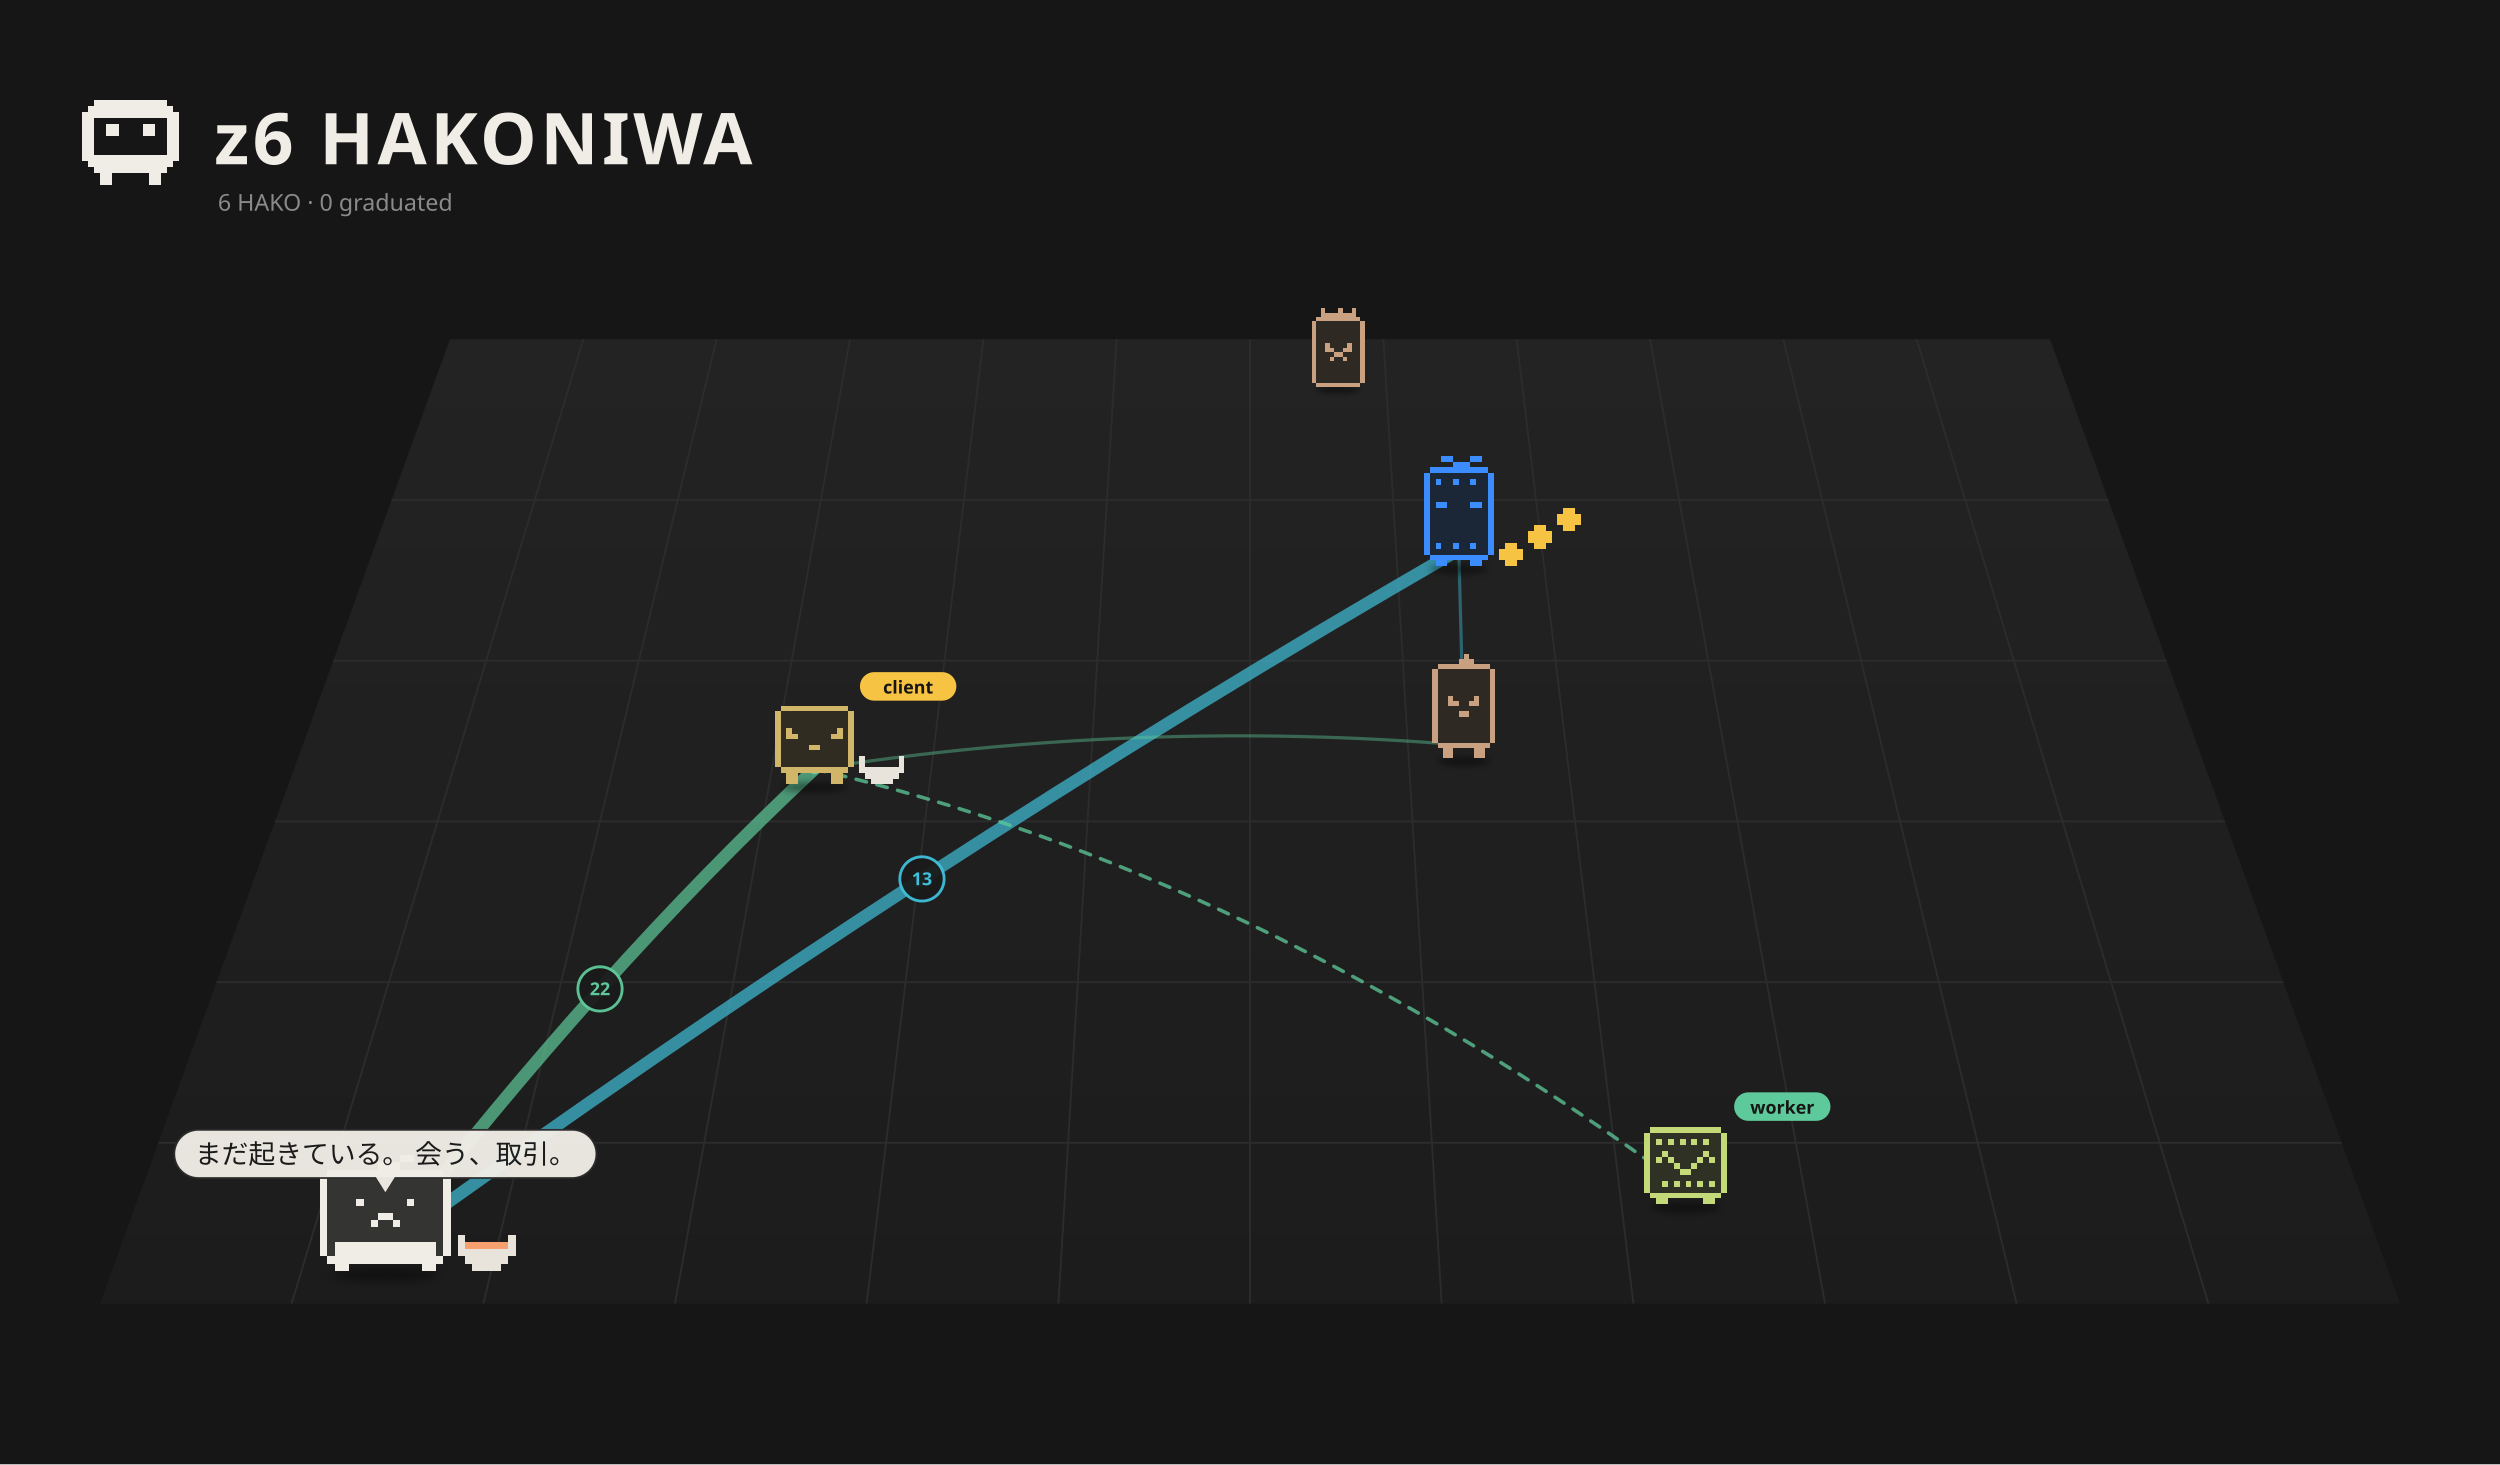
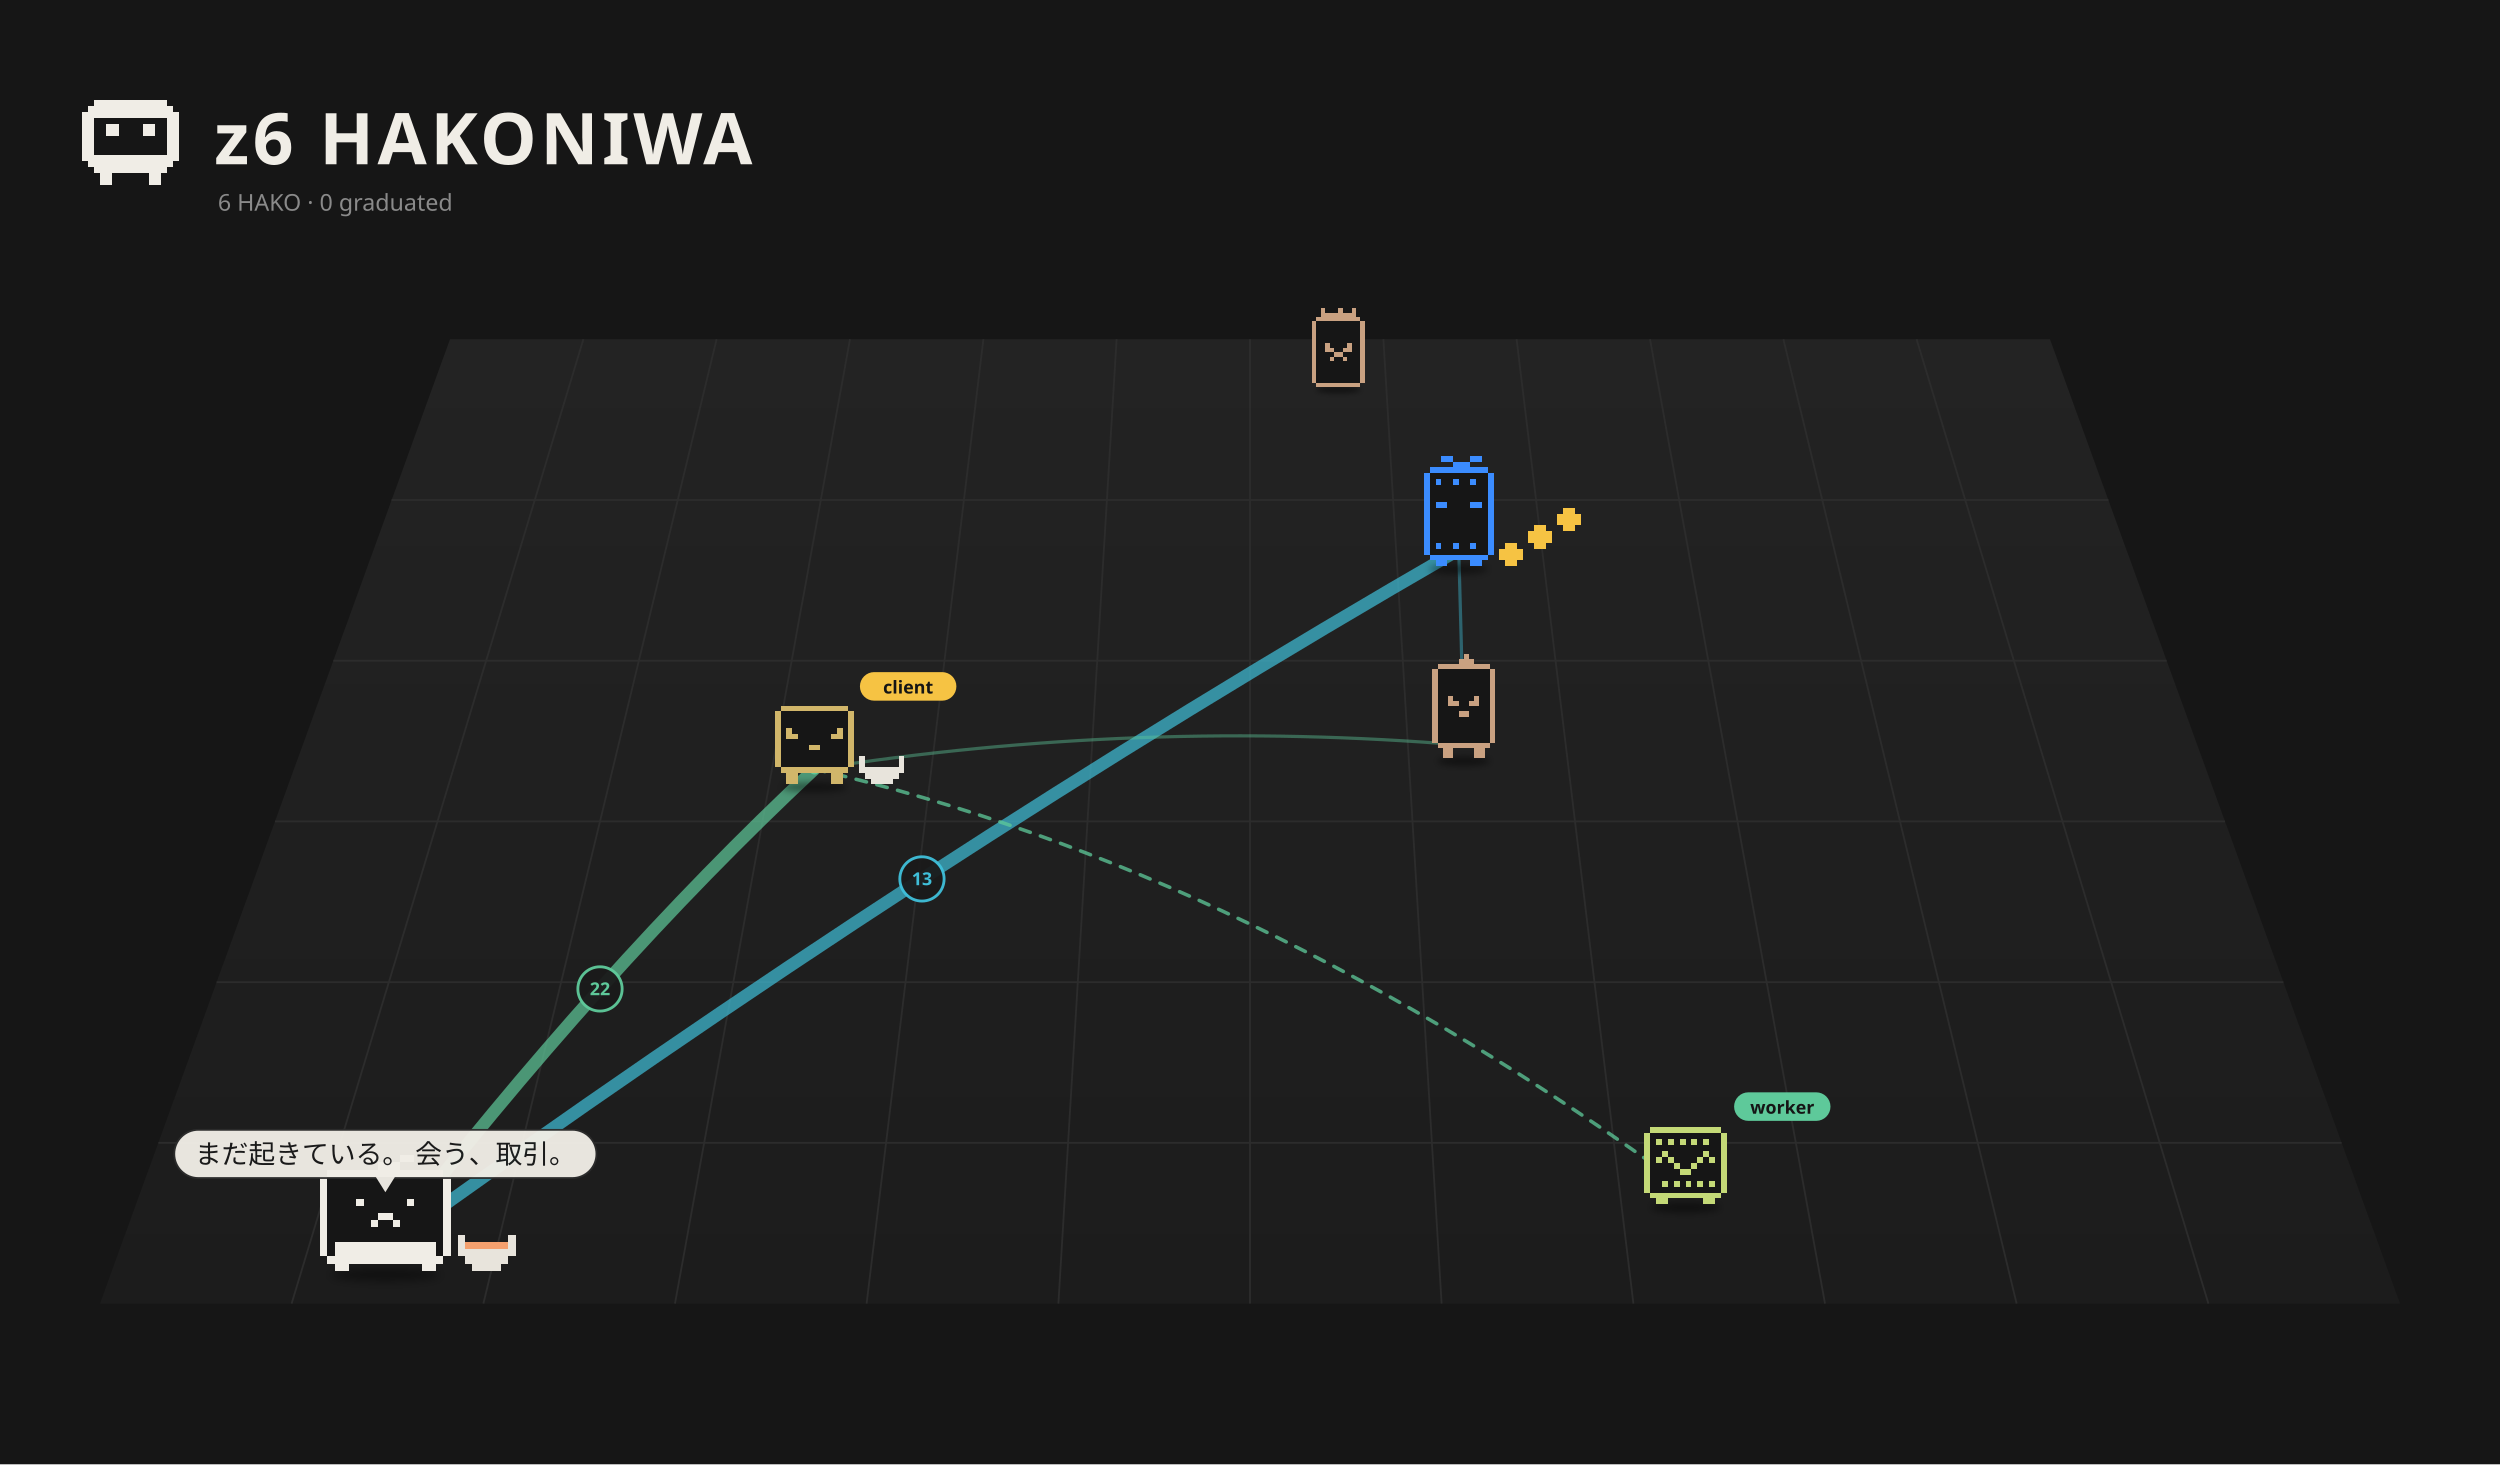
<svg xmlns="http://www.w3.org/2000/svg" viewBox="0 0 1400 820" width="1400" height="820">
  <rect width="1400" height="820" fill="#161616" />
  <defs>
    <linearGradient id="fl1" x1="0" y1="0" x2="0" y2="1">
      <stop offset="0" stop-color="#232323" />
      <stop offset="1" stop-color="#1c1c1c" />
    </linearGradient>
    <filter id="ds2" x="-30%" y="-80%" width="160%" height="260%">
      <feGaussianBlur stdDeviation="3.18" />
    </filter>
    <filter id="ds3" x="-30%" y="-80%" width="160%" height="260%">
      <feGaussianBlur stdDeviation="3.90" />
    </filter>
    <filter id="ds4" x="-30%" y="-80%" width="160%" height="260%">
      <feGaussianBlur stdDeviation="3.26" />
    </filter>
    <filter id="ds5" x="-30%" y="-80%" width="160%" height="260%">
      <feGaussianBlur stdDeviation="3.47" />
    </filter>
    <filter id="ds6" x="-30%" y="-80%" width="160%" height="260%">
      <feGaussianBlur stdDeviation="3.18" />
    </filter>
    <filter id="ds7" x="-30%" y="-80%" width="160%" height="260%">
      <feGaussianBlur stdDeviation="3.81" />
    </filter>
  </defs>
  <path d="M252.0,190 L1148.0,190 L1344.0,730 L56.0,730 Z" fill="url(#fl1)" />
  <path d="M326.7,190.0 L163.3,730.0" stroke="#2c2c2c" stroke-width="1" />
  <path d="M401.3,190.0 L270.7,730.0" stroke="#2c2c2c" stroke-width="1" />
  <path d="M476.0,190.0 L378.0,730.0" stroke="#2c2c2c" stroke-width="1" />
  <path d="M550.7,190.0 L485.3,730.0" stroke="#2c2c2c" stroke-width="1" />
  <path d="M625.3,190.0 L592.7,730.0" stroke="#2c2c2c" stroke-width="1" />
  <path d="M700.0,190.0 L700.0,730.0" stroke="#2c2c2c" stroke-width="1" />
  <path d="M774.7,190.0 L807.3,730.0" stroke="#2c2c2c" stroke-width="1" />
  <path d="M849.3,190.0 L914.7,730.0" stroke="#2c2c2c" stroke-width="1" />
  <path d="M924.0,190.0 L1022.0,730.0" stroke="#2c2c2c" stroke-width="1" />
  <path d="M998.7,190.0 L1129.3,730.0" stroke="#2c2c2c" stroke-width="1" />
  <path d="M1073.3,190.0 L1236.7,730.0" stroke="#2c2c2c" stroke-width="1" />
  <path d="M219.3,280.0 L1180.7,280.0" stroke="#2c2c2c" stroke-width="1" />
  <path d="M186.7,370.0 L1213.3,370.0" stroke="#2c2c2c" stroke-width="1" />
  <path d="M154.0,460.0 L1246.0,460.0" stroke="#2c2c2c" stroke-width="1" />
  <path d="M121.3,550.0 L1278.7,550.0" stroke="#2c2c2c" stroke-width="1" />
  <path d="M88.7,640.0 L1311.3,640.0" stroke="#2c2c2c" stroke-width="1" />
  <path d="M52.80 56.00h40.80v3.40h-40.80zM49.40 59.40h47.60v3.40h-47.60zM46.00 62.80h54.40v3.40h-54.40zM46.00 66.20h6.80v3.40h-6.80zM93.60 66.20h6.80v3.40h-6.80zM46.00 69.60h6.80v3.40h-6.80zM59.60 69.60h6.80v3.40h-6.80zM80.00 69.60h6.80v3.40h-6.80zM93.60 69.60h6.80v3.40h-6.80zM46.00 73.00h6.80v3.40h-6.80zM59.60 73.00h6.80v3.40h-6.80zM80.00 73.00h6.80v3.40h-6.80zM93.60 73.00h6.80v3.40h-6.80zM46.00 76.40h6.80v3.40h-6.80zM93.60 76.40h6.80v3.40h-6.80zM46.00 79.80h6.80v3.40h-6.80zM93.60 79.80h6.80v3.40h-6.80zM46.00 83.20h6.80v3.40h-6.80zM93.60 83.20h6.80v3.40h-6.80zM46.00 86.60h54.40v3.40h-54.40zM49.40 90.00h47.60v3.40h-47.60zM52.80 93.40h40.80v3.40h-40.80zM56.20 96.80h6.80v3.40h-6.80zM83.40 96.80h6.80v3.40h-6.80zM56.20 100.20h6.80v3.40h-6.80zM83.40 100.20h6.80v3.40h-6.80z" fill="#f0ede6" shape-rendering="crispEdges" />
  <text x="120" y="92" font-size="40" font-weight="bold" font-family="sans-serif" fill="#f0ede6" letter-spacing="2">z6 HAKONIWA</text>
  <text class="L-en" x="122" y="118" font-size="13" font-family="sans-serif" fill="#8a8a8a">6 HAKO · 0 graduated</text>
  <text class="L-ja" display="none" x="122" y="118" font-size="13" font-family="sans-serif" fill="#8a8a8a">6 HAKO　卒業 0</text>
  <path d="M215.8,698.5 Q336.0,543.0 456.1,430.7" fill="none" stroke="#5ec99a" stroke-width="7.00" opacity="0.70" stroke-linecap="round" />
  <circle cx="336.0" cy="553.8" r="12.4" fill="#1a1a1a" stroke="#5ec99a" stroke-width="1.6" opacity="0.95" />
  <text x="336.0" y="557.3" font-size="10" font-family="system-ui,sans-serif" fill="#5ec99a" text-anchor="middle" font-weight="bold">22</text>
  <path d="M215.8,698.5 Q516.3,481.2 816.9,307.9" fill="none" stroke="#3fbfd9" stroke-width="7.00" opacity="0.70" stroke-linecap="round" />
  <circle cx="516.3" cy="492.2" r="12.4" fill="#1a1a1a" stroke="#3fbfd9" stroke-width="1.6" opacity="0.95" />
  <text x="516.3" y="495.7" font-size="10" font-family="system-ui,sans-serif" fill="#3fbfd9" text-anchor="middle" font-weight="bold">13</text>
  <path d="M819.7,417.3 Q637.9,402.2 456.1,430.7" fill="none" stroke="#5ec99a" stroke-width="1.80" opacity="0.42" stroke-linecap="round" />
  <path d="M819.7,417.3 Q818.3,356.1 816.9,307.9" fill="none" stroke="#3fbfd9" stroke-width="1.80" opacity="0.42" stroke-linecap="round" />
  <g>
    <path d="M456.1,430.7 Q700.0,487.1 943.9,665.0" fill="none" stroke="#5ec99a" stroke-width="2" stroke-dasharray="6 6" opacity="0.75" stroke-linecap="round">
      <animate attributeName="stroke-dashoffset" values="24;0" dur="1.2s" repeatCount="indefinite" />
    </path>
    <circle cx="456.1" cy="430.7" r="3" fill="#5ec99a" />
    <circle cx="943.9" cy="665.0" r="3" fill="#5ec99a" />
  </g>
  <g transform="translate(749.5,214.8) scale(0.489)">
    <ellipse cx="0.00" cy="7.15" rx="25.44" ry="4.24" fill="#000" opacity="0.45" filter="url(#ds2)" />
    <g>
      <animateTransform attributeName="transform" type="translate" values="-7.67 0;7.67 0;-7.67 0" dur="2.22s" begin="-1.63s" calcMode="spline" keySplines="0.42 0 0.58 1;0.42 0 0.58 1" additive="sum" repeatCount="indefinite" />
-       <path d="M-25.24 -76.26h50.48v5.05h-50.48zM-30.29 -71.21h60.57v5.05h-60.57zM-30.29 -66.17h60.57v5.05h-60.57zM-30.29 -61.12h60.57v5.05h-60.57zM-30.29 -56.07h60.57v5.05h-60.57zM-30.29 -51.02h60.57v5.05h-60.57zM-30.29 -45.98h60.57v5.05h-60.57zM-30.29 -40.93h60.57v5.05h-60.57zM-30.29 -35.88h60.57v5.05h-60.57zM-30.29 -30.83h60.57v5.05h-60.57zM-30.29 -25.79h60.57v5.05h-60.57zM-30.29 -20.74h60.57v5.05h-60.57zM-30.29 -15.69h60.57v5.05h-60.57zM-30.29 -10.64h60.57v5.05h-60.57zM-30.29 -5.60h60.57v5.05h-60.57zM-25.24 -0.55h50.48v5.05h-50.48z" fill="#2f2924" shape-rendering="crispEdges" />
+       <path d="M-25.24 -76.26h50.48v5.05h-50.48zM-30.29 -71.21h60.57v5.05h-60.57zM-30.29 -66.17h60.57v5.05h-60.57zM-30.29 -61.12h60.57v5.05h-60.57zM-30.29 -56.07h60.57v5.05h-60.57zM-30.29 -51.02h60.57v5.05h-60.57zM-30.29 -45.98h60.57v5.05h-60.57zM-30.29 -40.93h60.57v5.05h-60.57zM-30.29 -35.88h60.57v5.05h-60.57zM-30.29 -30.83h60.57v5.05h-60.57zM-30.29 -25.79h60.57v5.05h-60.57zM-30.29 -20.74h60.57v5.05h-60.57zM-30.29 -15.69h60.57v5.05h-60.57zM-30.29 -10.64h60.57v5.05h-60.57zM-30.29 -5.60h60.57v5.05h-60.57zM-25.24 -0.55h50.48v5.05h-50.48z" fill="#161616" shape-rendering="crispEdges" />
      <path d="M-20.19 -86.36h5.05v5.05h-5.05zM0.00 -86.36h5.05v5.05h-5.05zM15.14 -86.36h5.05v5.05h-5.05zM-20.19 -81.31h40.38v5.05h-40.38zM-25.24 -76.26h50.48v5.05h-50.48zM-30.29 -71.21h5.05v5.05h-5.05zM25.24 -71.21h5.05v5.05h-5.05zM-30.29 -66.17h5.05v5.05h-5.05zM25.24 -66.17h5.05v5.05h-5.05zM-30.29 -61.12h5.05v5.05h-5.05zM25.24 -61.12h5.05v5.05h-5.05zM-30.29 -56.07h5.05v5.05h-5.05zM25.24 -56.07h5.05v5.05h-5.05zM-30.29 -51.02h5.05v5.05h-5.05zM25.24 -51.02h5.05v5.05h-5.05zM-30.29 -45.98h5.05v5.05h-5.05zM-15.14 -45.98h5.05v5.05h-5.05zM10.10 -45.98h5.05v5.05h-5.05zM25.24 -45.98h5.05v5.05h-5.05zM-30.29 -40.93h5.05v5.05h-5.05zM-15.14 -40.93h10.10v5.05h-10.10zM5.05 -40.93h10.10v5.05h-10.10zM25.24 -40.93h5.05v5.05h-5.05zM-30.29 -35.88h5.05v5.05h-5.05zM-5.05 -35.88h10.10v5.05h-10.10zM25.24 -35.88h5.05v5.05h-5.05zM-30.29 -30.83h5.05v5.05h-5.05zM-10.10 -30.83h5.05v5.05h-5.05zM5.05 -30.83h5.05v5.05h-5.05zM25.24 -30.83h5.05v5.05h-5.05zM-30.29 -25.79h5.05v5.05h-5.05zM25.24 -25.79h5.05v5.05h-5.05zM-30.29 -20.74h5.05v5.05h-5.05zM25.24 -20.74h5.05v5.05h-5.05zM-30.29 -15.69h5.05v5.05h-5.05zM25.24 -15.69h5.05v5.05h-5.05zM-30.29 -10.64h5.05v5.05h-5.05zM25.24 -10.64h5.05v5.05h-5.05zM-30.29 -5.60h5.05v5.05h-5.05zM25.24 -5.60h5.05v5.05h-5.05zM-25.24 -0.55h50.48v5.05h-50.48z" fill="#c9a181" shape-rendering="crispEdges" />
    </g>
  </g>
  <g transform="translate(816.9,311.5) scale(0.525)">
    <ellipse cx="0.00" cy="13.78" rx="31.23" ry="5.20" fill="#000" opacity="0.45" filter="url(#ds3)" />
    <g>
      <animateTransform attributeName="transform" type="translate" values="0 0;0 -12.27;0 0" dur="0.8s" begin="-0.77s" calcMode="spline" keySplines="0.42 0 0.58 1;0.42 0 0.58 1" additive="sum" repeatCount="indefinite" />
-       <path d="M-30.98 -94.80h61.96v6.20h-61.96zM-37.17 -88.60h74.35v6.20h-74.35zM-37.17 -82.41h74.35v6.20h-74.35zM-37.17 -76.21h74.35v6.20h-74.35zM-37.17 -70.02h74.35v6.20h-74.35zM-37.17 -63.82h74.35v6.20h-74.35zM-37.17 -57.62h74.35v6.20h-74.35zM-37.17 -51.43h74.35v6.20h-74.35zM-37.17 -45.23h74.35v6.20h-74.35zM-37.17 -39.04h74.35v6.20h-74.35zM-37.17 -32.84h74.35v6.20h-74.35zM-37.17 -26.65h74.35v6.20h-74.35zM-37.17 -20.45h74.35v6.20h-74.35zM-37.17 -14.26h74.35v6.20h-74.35zM-37.17 -8.06h74.35v6.20h-74.35zM-30.98 -1.86h61.96v6.20h-61.96z" fill="#1b2636" shape-rendering="crispEdges" />
+       <path d="M-30.98 -94.80h61.96v6.20h-61.96zM-37.17 -88.60h74.35v6.20h-74.35zM-37.17 -82.41h74.35v6.20h-74.35zM-37.17 -76.21h74.35v6.20h-74.35zM-37.17 -70.02h74.35v6.20h-74.35zM-37.17 -63.82h74.35v6.20h-74.35zM-37.17 -57.62h74.35v6.20h-74.35zM-37.17 -51.43h74.35v6.20h-74.35zM-37.17 -45.23h74.35v6.20h-74.35zM-37.17 -39.04h74.35v6.20h-74.35zM-37.17 -32.84h74.35v6.20h-74.35zM-37.17 -26.65h74.35v6.20h-74.35zM-37.17 -20.45h74.35v6.20h-74.35zM-37.17 -14.26h74.35v6.20h-74.35zM-37.17 -8.06h74.35v6.20h-74.35zM-30.98 -1.86h61.96v6.20h-61.96z" fill="#161616" shape-rendering="crispEdges" />
      <path d="M-18.59 -107.19h12.39v6.20h-12.39zM12.39 -107.19h12.39v6.20h-12.39zM-6.20 -100.99h18.59v6.20h-18.59zM-30.98 -94.80h61.96v6.20h-61.96zM-37.17 -88.60h6.20v6.20h-6.20zM30.98 -88.60h6.20v6.20h-6.20zM-37.17 -82.41h6.20v6.20h-6.20zM-24.78 -82.41h6.20v6.20h-6.20zM-6.20 -82.41h6.20v6.20h-6.20zM12.39 -82.41h6.20v6.20h-6.20zM30.98 -82.41h6.20v6.20h-6.20zM-37.17 -76.21h6.20v6.20h-6.20zM30.98 -76.21h6.20v6.20h-6.20zM-37.17 -70.02h6.20v6.20h-6.20zM30.98 -70.02h6.20v6.20h-6.20zM-37.17 -63.82h6.20v6.20h-6.20zM30.98 -63.82h6.20v6.20h-6.20zM-37.17 -57.62h6.20v6.20h-6.20zM-24.78 -57.62h12.39v6.20h-12.39zM12.39 -57.62h12.39v6.20h-12.39zM30.98 -57.62h6.20v6.20h-6.20zM-37.17 -51.43h6.20v6.20h-6.20zM30.98 -51.43h6.20v6.20h-6.20zM-37.17 -45.23h6.20v6.20h-6.20zM30.98 -45.23h6.20v6.20h-6.20zM-37.17 -39.04h6.20v6.20h-6.20zM30.98 -39.04h6.20v6.20h-6.20zM-37.17 -32.84h6.20v6.20h-6.20zM30.98 -32.84h6.20v6.20h-6.20zM-37.17 -26.65h6.20v6.20h-6.20zM30.98 -26.65h6.20v6.20h-6.20zM-37.17 -20.45h6.20v6.20h-6.20zM30.98 -20.45h6.20v6.20h-6.20zM-37.17 -14.26h6.20v6.20h-6.20zM-24.78 -14.26h6.20v6.20h-6.20zM-6.20 -14.26h6.20v6.20h-6.20zM12.39 -14.26h6.20v6.20h-6.20zM30.98 -14.26h6.20v6.20h-6.20zM-37.17 -8.06h6.20v6.20h-6.20zM30.98 -8.06h6.20v6.20h-6.20zM-30.98 -1.86h61.96v6.20h-61.96zM-24.78 4.33h12.39v6.20h-12.39zM12.39 4.33h12.39v6.20h-12.39z" fill="#3b8cff" shape-rendering="crispEdges" />
    </g>
    <g>
      <animateTransform attributeName="transform" type="translate" values="0 0;0 -11.15;0 0" dur="0.9s" begin="0.00s" calcMode="spline" keySplines="0.42 0 0.58 1;0.42 0 0.58 1" additive="sum" repeatCount="indefinite" />
      <path d="M49.56 -14.26h12.39v6.20h-12.39zM43.37 -8.06h24.78v6.20h-24.78zM43.37 -1.86h24.78v6.20h-24.78zM49.56 4.33h12.39v6.20h-12.39z" fill="#f6c343" shape-rendering="crispEdges" />
    </g>
    <g>
      <animateTransform attributeName="transform" type="translate" values="0 0;0 -11.15;0 0" dur="0.9s" begin="-0.30s" calcMode="spline" keySplines="0.42 0 0.58 1;0.42 0 0.58 1" additive="sum" repeatCount="indefinite" />
      <path d="M80.54 -32.84h12.39v6.20h-12.39zM74.35 -26.65h24.78v6.20h-24.78zM74.35 -20.45h24.78v6.20h-24.78zM80.54 -14.26h12.39v6.20h-12.39z" fill="#f6c343" shape-rendering="crispEdges" />
    </g>
    <g>
      <animateTransform attributeName="transform" type="translate" values="0 0;0 -11.15;0 0" dur="0.9s" begin="-0.60s" calcMode="spline" keySplines="0.42 0 0.58 1;0.42 0 0.58 1" additive="sum" repeatCount="indefinite" />
      <path d="M111.52 -51.43h12.39v6.20h-12.39zM105.32 -45.23h24.78v6.20h-24.78zM105.32 -39.04h24.78v6.20h-24.78zM111.52 -32.84h12.39v6.20h-12.39z" fill="#f6c343" shape-rendering="crispEdges" />
    </g>
  </g>
  <g transform="translate(819.7,421.8) scale(0.566)">
    <ellipse cx="0.00" cy="7.90" rx="26.10" ry="4.35" fill="#000" opacity="0.45" filter="url(#ds4)" />
    <g>
      <animateTransform attributeName="transform" type="translate" values="-6.80 0;6.80 0;-6.80 0" dur="1.72s" begin="-0.21s" calcMode="spline" keySplines="0.42 0 0.58 1;0.42 0 0.58 1" additive="sum" repeatCount="indefinite" />
-       <path d="M-25.89 -88.02h51.78v5.18h-51.78zM-31.07 -82.84h62.13v5.18h-62.13zM-31.07 -77.66h62.13v5.18h-62.13zM-31.07 -72.48h62.13v5.18h-62.13zM-31.07 -67.31h62.13v5.18h-62.13zM-31.07 -62.13h62.13v5.18h-62.13zM-31.07 -56.95h62.13v5.18h-62.13zM-31.07 -51.77h62.13v5.18h-62.13zM-31.07 -46.59h62.13v5.18h-62.13zM-31.07 -41.42h62.13v5.18h-62.13zM-31.07 -36.24h62.13v5.18h-62.13zM-31.07 -31.06h62.13v5.18h-62.13zM-31.07 -25.88h62.13v5.18h-62.13zM-31.07 -20.71h62.13v5.18h-62.13zM-31.07 -15.53h62.13v5.18h-62.13zM-25.89 -10.35h51.78v5.18h-51.78z" fill="#2f2924" shape-rendering="crispEdges" />
+       <path d="M-25.89 -88.02h51.78v5.18h-51.78zM-31.07 -82.84h62.13v5.18h-62.13zM-31.07 -77.66h62.13v5.18h-62.13zM-31.07 -72.48h62.13v5.18h-62.13zM-31.07 -67.31h62.13v5.18h-62.13zM-31.07 -62.13h62.13v5.18h-62.13zM-31.07 -56.95h62.13v5.18h-62.13zM-31.07 -51.77h62.13v5.18h-62.13zM-31.07 -46.59h62.13v5.18h-62.13zM-31.07 -41.42h62.13v5.18h-62.13zM-31.07 -36.24h62.13v5.18h-62.13zM-31.07 -31.06h62.13v5.18h-62.13zM-31.07 -25.88h62.13v5.18h-62.13zM-31.07 -20.71h62.13v5.18h-62.13zM-31.07 -15.53h62.13v5.18h-62.13zM-25.89 -10.35h51.78v5.18h-51.78z" fill="#161616" shape-rendering="crispEdges" />
      <path d="M0.00 -98.37h5.18v5.18h-5.18zM-5.18 -93.19h15.53v5.18h-15.53zM-25.89 -88.02h51.78v5.18h-51.78zM-31.07 -82.84h5.18v5.18h-5.18zM25.89 -82.84h5.18v5.18h-5.18zM-31.07 -77.66h5.18v5.18h-5.18zM25.89 -77.66h5.18v5.18h-5.18zM-31.07 -72.48h5.18v5.18h-5.18zM25.89 -72.48h5.18v5.18h-5.18zM-31.07 -67.31h5.18v5.18h-5.18zM25.89 -67.31h5.18v5.18h-5.18zM-31.07 -62.13h5.18v5.18h-5.18zM25.89 -62.13h5.18v5.18h-5.18zM-31.07 -56.95h5.18v5.18h-5.18zM-15.53 -56.95h5.18v5.18h-5.18zM10.36 -56.95h5.18v5.18h-5.18zM25.89 -56.95h5.18v5.18h-5.18zM-31.07 -51.77h5.18v5.18h-5.18zM-15.53 -51.77h10.36v5.18h-10.36zM5.18 -51.77h10.36v5.18h-10.36zM25.89 -51.77h5.18v5.18h-5.18zM-31.07 -46.59h5.18v5.18h-5.18zM25.89 -46.59h5.18v5.18h-5.18zM-31.07 -41.42h5.18v5.18h-5.18zM-5.18 -41.42h10.36v5.18h-10.36zM25.89 -41.42h5.18v5.18h-5.18zM-31.07 -36.24h5.18v5.18h-5.18zM25.89 -36.24h5.18v5.18h-5.18zM-31.07 -31.06h5.18v5.18h-5.18zM25.89 -31.06h5.18v5.18h-5.18zM-31.07 -25.88h5.18v5.18h-5.18zM25.89 -25.88h5.18v5.18h-5.18zM-31.07 -20.71h5.18v5.18h-5.18zM25.89 -20.71h5.18v5.18h-5.18zM-31.07 -15.53h5.18v5.18h-5.18zM25.89 -15.53h5.18v5.18h-5.18zM-25.89 -10.35h51.78v5.18h-51.78zM-20.71 -5.17h10.36v5.18h-10.36zM10.36 -5.17h10.36v5.18h-10.36zM-20.71 0.01h10.36v5.18h-10.36zM10.36 0.01h10.36v5.18h-10.36z" fill="#c9a181" shape-rendering="crispEdges" />
    </g>
  </g>
  <g transform="translate(456.1,435.2) scale(0.571)">
    <ellipse cx="0.00" cy="9.83" rx="32.41" ry="4.63" fill="#000" opacity="0.45" filter="url(#ds5)" />
    <g>
      <animateTransform attributeName="transform" type="translate" values="0 0;0 -4.30;0 0" dur="1.5s" begin="-0.76s" calcMode="spline" keySplines="0.42 0 0.58 1;0.42 0 0.58 1" additive="sum" repeatCount="indefinite" />
      <animateTransform attributeName="transform" type="rotate" values="0 0.00 6.93;3 0.00 6.93;0 0.00 6.93" dur="2.4s" begin="0s" calcMode="spline" keySplines="0.42 0 0.58 1;0.42 0 0.58 1" additive="sum" repeatCount="indefinite" />
-       <path d="M-33.07 -70.22h66.14v5.51h-66.14zM-38.58 -64.71h77.16v5.51h-77.16zM-38.58 -59.20h77.16v5.51h-77.16zM-38.58 -53.69h77.16v5.51h-77.16zM-38.58 -48.18h77.16v5.51h-77.16zM-38.58 -42.67h77.16v5.51h-77.16zM-38.58 -37.16h77.16v5.51h-77.16zM-38.58 -31.64h77.16v5.51h-77.16zM-38.58 -26.13h77.16v5.51h-77.16zM-38.58 -20.62h77.16v5.51h-77.16zM-38.58 -15.11h77.16v5.51h-77.16zM-33.07 -9.60h66.14v5.51h-66.14z" fill="#302c21" shape-rendering="crispEdges" />
+       <path d="M-33.07 -70.22h66.14v5.51h-66.14zM-38.58 -64.71h77.16v5.51h-77.16zM-38.58 -59.20h77.16v5.51h-77.16zM-38.58 -53.69h77.16v5.51h-77.16zM-38.58 -48.18h77.16v5.51h-77.16zM-38.58 -42.67h77.16v5.51h-77.16zM-38.58 -37.16h77.16v5.51h-77.16zM-38.58 -31.64h77.16v5.51h-77.16zM-38.58 -26.13h77.16v5.51h-77.16zM-38.58 -20.62h77.16v5.51h-77.16zM-38.58 -15.11h77.16v5.51h-77.16zM-33.07 -9.60h66.14v5.51h-66.14z" fill="#161616" shape-rendering="crispEdges" />
      <path d="M-33.07 -70.22h66.14v5.51h-66.14zM-38.58 -64.71h5.51v5.51h-5.51zM33.07 -64.71h5.51v5.51h-5.51zM-38.58 -59.20h5.51v5.51h-5.51zM33.07 -59.20h5.51v5.51h-5.51zM-38.58 -53.69h5.51v5.51h-5.51zM33.07 -53.69h5.51v5.51h-5.51zM-38.58 -48.18h5.51v5.51h-5.51zM-27.56 -48.18h5.51v5.51h-5.51zM22.05 -48.18h5.51v5.51h-5.51zM33.07 -48.18h5.51v5.51h-5.51zM-38.58 -42.67h5.51v5.51h-5.51zM-27.56 -42.67h11.02v5.51h-11.02zM16.53 -42.67h11.02v5.51h-11.02zM33.07 -42.67h5.51v5.51h-5.51zM-38.58 -37.16h5.51v5.51h-5.51zM33.07 -37.16h5.51v5.51h-5.51zM-38.58 -31.64h5.51v5.51h-5.51zM-5.51 -31.64h11.02v5.51h-11.02zM33.07 -31.64h5.51v5.51h-5.51zM-38.58 -26.13h5.51v5.51h-5.51zM33.07 -26.13h5.51v5.51h-5.51zM-38.58 -20.62h5.51v5.51h-5.51zM33.07 -20.62h5.51v5.51h-5.51zM-38.58 -15.11h5.51v5.51h-5.51zM33.07 -15.11h5.51v5.51h-5.51zM-33.07 -9.60h66.14v5.51h-66.14zM-27.56 -4.09h11.02v5.51h-11.02zM16.53 -4.09h11.02v5.51h-11.02zM-27.56 1.42h11.02v5.51h-11.02zM16.53 1.42h11.02v5.51h-11.02z" fill="#d1b66a" shape-rendering="crispEdges" />
    </g>
    <path d="M44.09 -20.62h5.51v5.51h-5.51zM82.67 -20.62h5.51v5.51h-5.51zM44.09 -15.11h5.51v5.51h-5.51zM82.67 -15.11h5.51v5.51h-5.51zM44.09 -9.60h44.09v5.51h-44.09zM49.60 -4.09h33.07v5.51h-33.07zM55.11 1.42h22.05v5.51h-22.05z" fill="#e8e4dc" shape-rendering="crispEdges" />
    <g transform="translate(44.58,-87.25) scale(1.752) translate(-44.58,87.25)">
      <rect x="44.58" y="-96.25" width="54" height="16" rx="8" fill="#f6c343" />
      <text x="71.58" y="-84.25" font-size="10" font-family="sans-serif" font-weight="bold" text-anchor="middle" fill="#151515">client</text>
    </g>
  </g>
  <g transform="translate(943.9,671.5) scale(0.658)">
    <ellipse cx="0.00" cy="7.15" rx="29.68" ry="4.24" fill="#000" opacity="0.45" filter="url(#ds6)" />
    <g>
      <animateTransform attributeName="transform" type="translate" values="0 0;0 -2.73;0 0" dur="3.264s" begin="-1.73s" calcMode="spline" keySplines="0.42 0 0.58 1;0.42 0 0.58 1" additive="sum" repeatCount="indefinite" />
-       <path d="M-30.29 -61.12h60.57v5.05h-60.57zM-35.33 -56.07h70.67v5.05h-70.67zM-35.33 -51.02h70.67v5.05h-70.67zM-35.33 -45.98h70.67v5.05h-70.67zM-35.33 -40.93h70.67v5.05h-70.67zM-35.33 -35.88h70.67v5.05h-70.67zM-35.33 -30.83h70.67v5.05h-70.67zM-35.33 -25.79h70.67v5.05h-70.67zM-35.33 -20.74h70.67v5.05h-70.67zM-35.33 -15.69h70.67v5.05h-70.67zM-35.33 -10.64h70.67v5.05h-70.67zM-30.29 -5.60h60.57v5.05h-60.57z" fill="#2e3123" shape-rendering="crispEdges" />
+       <path d="M-30.29 -61.12h60.57v5.05h-60.57zM-35.33 -56.07h70.67v5.05h-70.67zM-35.33 -51.02h70.67v5.05h-70.67zM-35.33 -45.98h70.67v5.05h-70.67zM-35.33 -40.93h70.67v5.05h-70.67zM-35.33 -35.88h70.67v5.05h-70.67zM-35.33 -30.83h70.67v5.05h-70.67zM-35.33 -25.79h70.67v5.05h-70.67zM-35.33 -20.74h70.67v5.05h-70.67zM-35.33 -15.69h70.67v5.05h-70.67zM-35.33 -10.64h70.67v5.05h-70.67zM-30.29 -5.60h60.57v5.05h-60.57z" fill="#161616" shape-rendering="crispEdges" />
      <path d="M-30.29 -61.12h60.57v5.05h-60.57zM-35.33 -56.07h5.05v5.05h-5.05zM30.29 -56.07h5.05v5.05h-5.05zM-35.33 -51.02h5.05v5.05h-5.05zM-25.24 -51.02h5.05v5.05h-5.05zM-15.14 -51.02h5.05v5.05h-5.05zM-5.05 -51.02h5.05v5.05h-5.05zM5.05 -51.02h5.05v5.05h-5.05zM15.14 -51.02h5.05v5.05h-5.05zM30.29 -51.02h5.05v5.05h-5.05zM-35.33 -45.98h5.05v5.05h-5.05zM30.29 -45.98h5.05v5.05h-5.05zM-35.33 -40.93h5.05v5.05h-5.05zM-20.19 -40.93h5.05v5.05h-5.05zM15.14 -40.93h5.05v5.05h-5.05zM30.29 -40.93h5.05v5.05h-5.05zM-35.33 -35.88h5.05v5.05h-5.05zM-25.24 -35.88h5.05v5.05h-5.05zM-15.14 -35.88h5.05v5.05h-5.05zM10.10 -35.88h5.05v5.05h-5.05zM20.19 -35.88h5.05v5.05h-5.05zM30.29 -35.88h5.05v5.05h-5.05zM-35.33 -30.83h5.05v5.05h-5.05zM-10.10 -30.83h5.05v5.05h-5.05zM5.05 -30.83h5.05v5.05h-5.05zM30.29 -30.83h5.05v5.05h-5.05zM-35.33 -25.79h5.05v5.05h-5.05zM-5.05 -25.79h10.10v5.05h-10.10zM30.29 -25.79h5.05v5.05h-5.05zM-35.33 -20.74h5.05v5.05h-5.05zM30.29 -20.74h5.05v5.05h-5.05zM-35.33 -15.69h5.05v5.05h-5.05zM-20.19 -15.69h5.05v5.05h-5.05zM-10.10 -15.69h5.05v5.05h-5.05zM0.00 -15.69h5.05v5.05h-5.05zM10.10 -15.69h5.05v5.05h-5.05zM20.19 -15.69h5.05v5.05h-5.05zM30.29 -15.69h5.05v5.05h-5.05zM-35.33 -10.64h5.05v5.05h-5.05zM30.29 -10.64h5.05v5.05h-5.05zM-30.29 -5.60h60.57v5.05h-60.57zM-25.24 -0.55h10.10v5.05h-10.10zM15.14 -0.55h10.10v5.05h-10.10z" fill="#c4d977" shape-rendering="crispEdges" />
    </g>
    <g transform="translate(41.33,-77.21) scale(1.519) translate(-41.33,77.21)">
      <rect x="41.33" y="-86.21" width="54" height="16" rx="8" fill="#5ec99a" />
      <text x="68.33" y="-74.21" font-size="10" font-family="sans-serif" font-weight="bold" text-anchor="middle" fill="#151515">worker</text>
    </g>
  </g>
  <g transform="translate(215.8,705.2) scale(0.671)">
    <ellipse cx="0.00" cy="12.90" rx="45.69" ry="5.08" fill="#000" opacity="0.45" filter="url(#ds7)" />
    <g>
      <animateTransform attributeName="transform" type="translate" values="0 0;0 -6.69;0 0" dur="0.7s" begin="-0.36s" calcMode="spline" keySplines="0.42 0 0.58 1;0.42 0 0.58 1" additive="sum" repeatCount="indefinite" />
-       <path d="M-48.35 -74.88h96.69v6.04h-96.69zM-54.39 -68.84h108.78v6.04h-108.78zM-54.39 -62.79h108.78v6.04h-108.78zM-54.39 -56.75h108.78v6.04h-108.78zM-54.39 -50.71h108.78v6.04h-108.78zM-54.39 -44.66h108.78v6.04h-108.78zM-54.39 -38.62h108.78v6.04h-108.78zM-54.39 -32.58h108.78v6.04h-108.78zM-54.39 -26.53h108.78v6.04h-108.78zM-54.39 -20.49h108.78v6.04h-108.78zM-54.39 -14.45h108.78v6.04h-108.78zM-54.39 -8.40h108.78v6.04h-108.78zM-48.35 -2.36h96.69v6.04h-96.69z" fill="#343433" shape-rendering="crispEdges" />
+       <path d="M-48.35 -74.88h96.69v6.04h-96.69zM-54.39 -68.84h108.78v6.04h-108.78zM-54.39 -62.79h108.78v6.04h-108.78zM-54.39 -56.75h108.78v6.04h-108.78zM-54.39 -50.71h108.78v6.04h-108.78zM-54.39 -44.66h108.78v6.04h-108.78zM-54.39 -38.62h108.78v6.04h-108.78zM-54.39 -32.58h108.78v6.04h-108.78zM-54.39 -26.53h108.78v6.04h-108.78zM-54.39 -20.49h108.78v6.04h-108.78zM-54.39 -14.45h108.78v6.04h-108.78zM-54.39 -8.40h108.78v6.04h-108.78zM-48.35 -2.36h96.69v6.04h-96.69z" fill="#161616" shape-rendering="crispEdges" />
      <path d="M-18.13 -86.97h12.09v6.04h-12.09zM12.09 -86.97h12.09v6.04h-12.09zM-6.04 -80.92h18.13v6.04h-18.13zM-48.35 -74.88h96.69v6.04h-96.69zM-54.39 -68.84h6.04v6.04h-6.04zM48.35 -68.84h6.04v6.04h-6.04zM-54.39 -62.79h6.04v6.04h-6.04zM48.35 -62.79h6.04v6.04h-6.04zM-54.39 -56.75h6.04v6.04h-6.04zM48.35 -56.75h6.04v6.04h-6.04zM-54.39 -50.71h6.04v6.04h-6.04zM-24.17 -50.71h6.04v6.04h-6.04zM18.13 -50.71h6.04v6.04h-6.04zM48.35 -50.71h6.04v6.04h-6.04zM-54.39 -44.66h6.04v6.04h-6.04zM48.35 -44.66h6.04v6.04h-6.04zM-54.39 -38.62h6.04v6.04h-6.04zM-6.04 -38.62h12.09v6.04h-12.09zM48.35 -38.62h6.04v6.04h-6.04zM-54.39 -32.58h6.04v6.04h-6.04zM-12.09 -32.58h6.04v6.04h-6.04zM6.04 -32.58h6.04v6.04h-6.04zM48.35 -32.58h6.04v6.04h-6.04zM-54.39 -26.53h6.04v6.04h-6.04zM48.35 -26.53h6.04v6.04h-6.04zM-54.39 -20.49h6.04v6.04h-6.04zM48.35 -20.49h6.04v6.04h-6.04zM-54.39 -14.45h6.04v6.04h-6.04zM-42.30 -14.45h84.61v6.04h-84.61zM48.35 -14.45h6.04v6.04h-6.04zM-54.39 -8.40h6.04v6.04h-6.04zM-42.30 -8.40h84.61v6.04h-84.61zM48.35 -8.40h6.04v6.04h-6.04zM-48.35 -2.36h96.69v6.04h-96.69zM-42.30 3.68h12.09v6.04h-12.09zM30.22 3.68h12.09v6.04h-12.09z" fill="#f0ede6" shape-rendering="crispEdges" />
    </g>
    <path d="M60.43 -20.49h6.04v6.04h-6.04zM102.74 -20.49h6.04v6.04h-6.04zM60.43 -14.45h6.04v6.04h-6.04zM102.74 -14.45h6.04v6.04h-6.04zM60.43 -8.40h48.35v6.04h-48.35zM66.48 -2.36h36.26v6.04h-36.26zM72.52 3.68h24.17v6.04h-24.17z" fill="#e8e4dc" shape-rendering="crispEdges" />
    <path d="M66.48 -14.45h36.26v6.04h-36.26z" fill="#f5a06e" shape-rendering="crispEdges" />
  </g>
  <g transform="translate(215.8,667.7) scale(1.000) translate(-215.8,-667.7)" opacity="0.96">
    <rect x="97.6" y="632.7" width="236.4" height="27.0" rx="13.5" fill="#f0ede6" stroke="#2c2c2c" stroke-width="1" />
    <path d="M210.8,658.7 L215.8,666.7 L220.8,658.7 Z" fill="#f0ede6" stroke="#f0ede6" />
    <text x="215.8" y="651.6" font-size="15" font-family="system-ui,sans-serif" fill="#1a1a1a" text-anchor="middle">まだ起きている。 会う、取引。</text>
  </g>
</svg>
